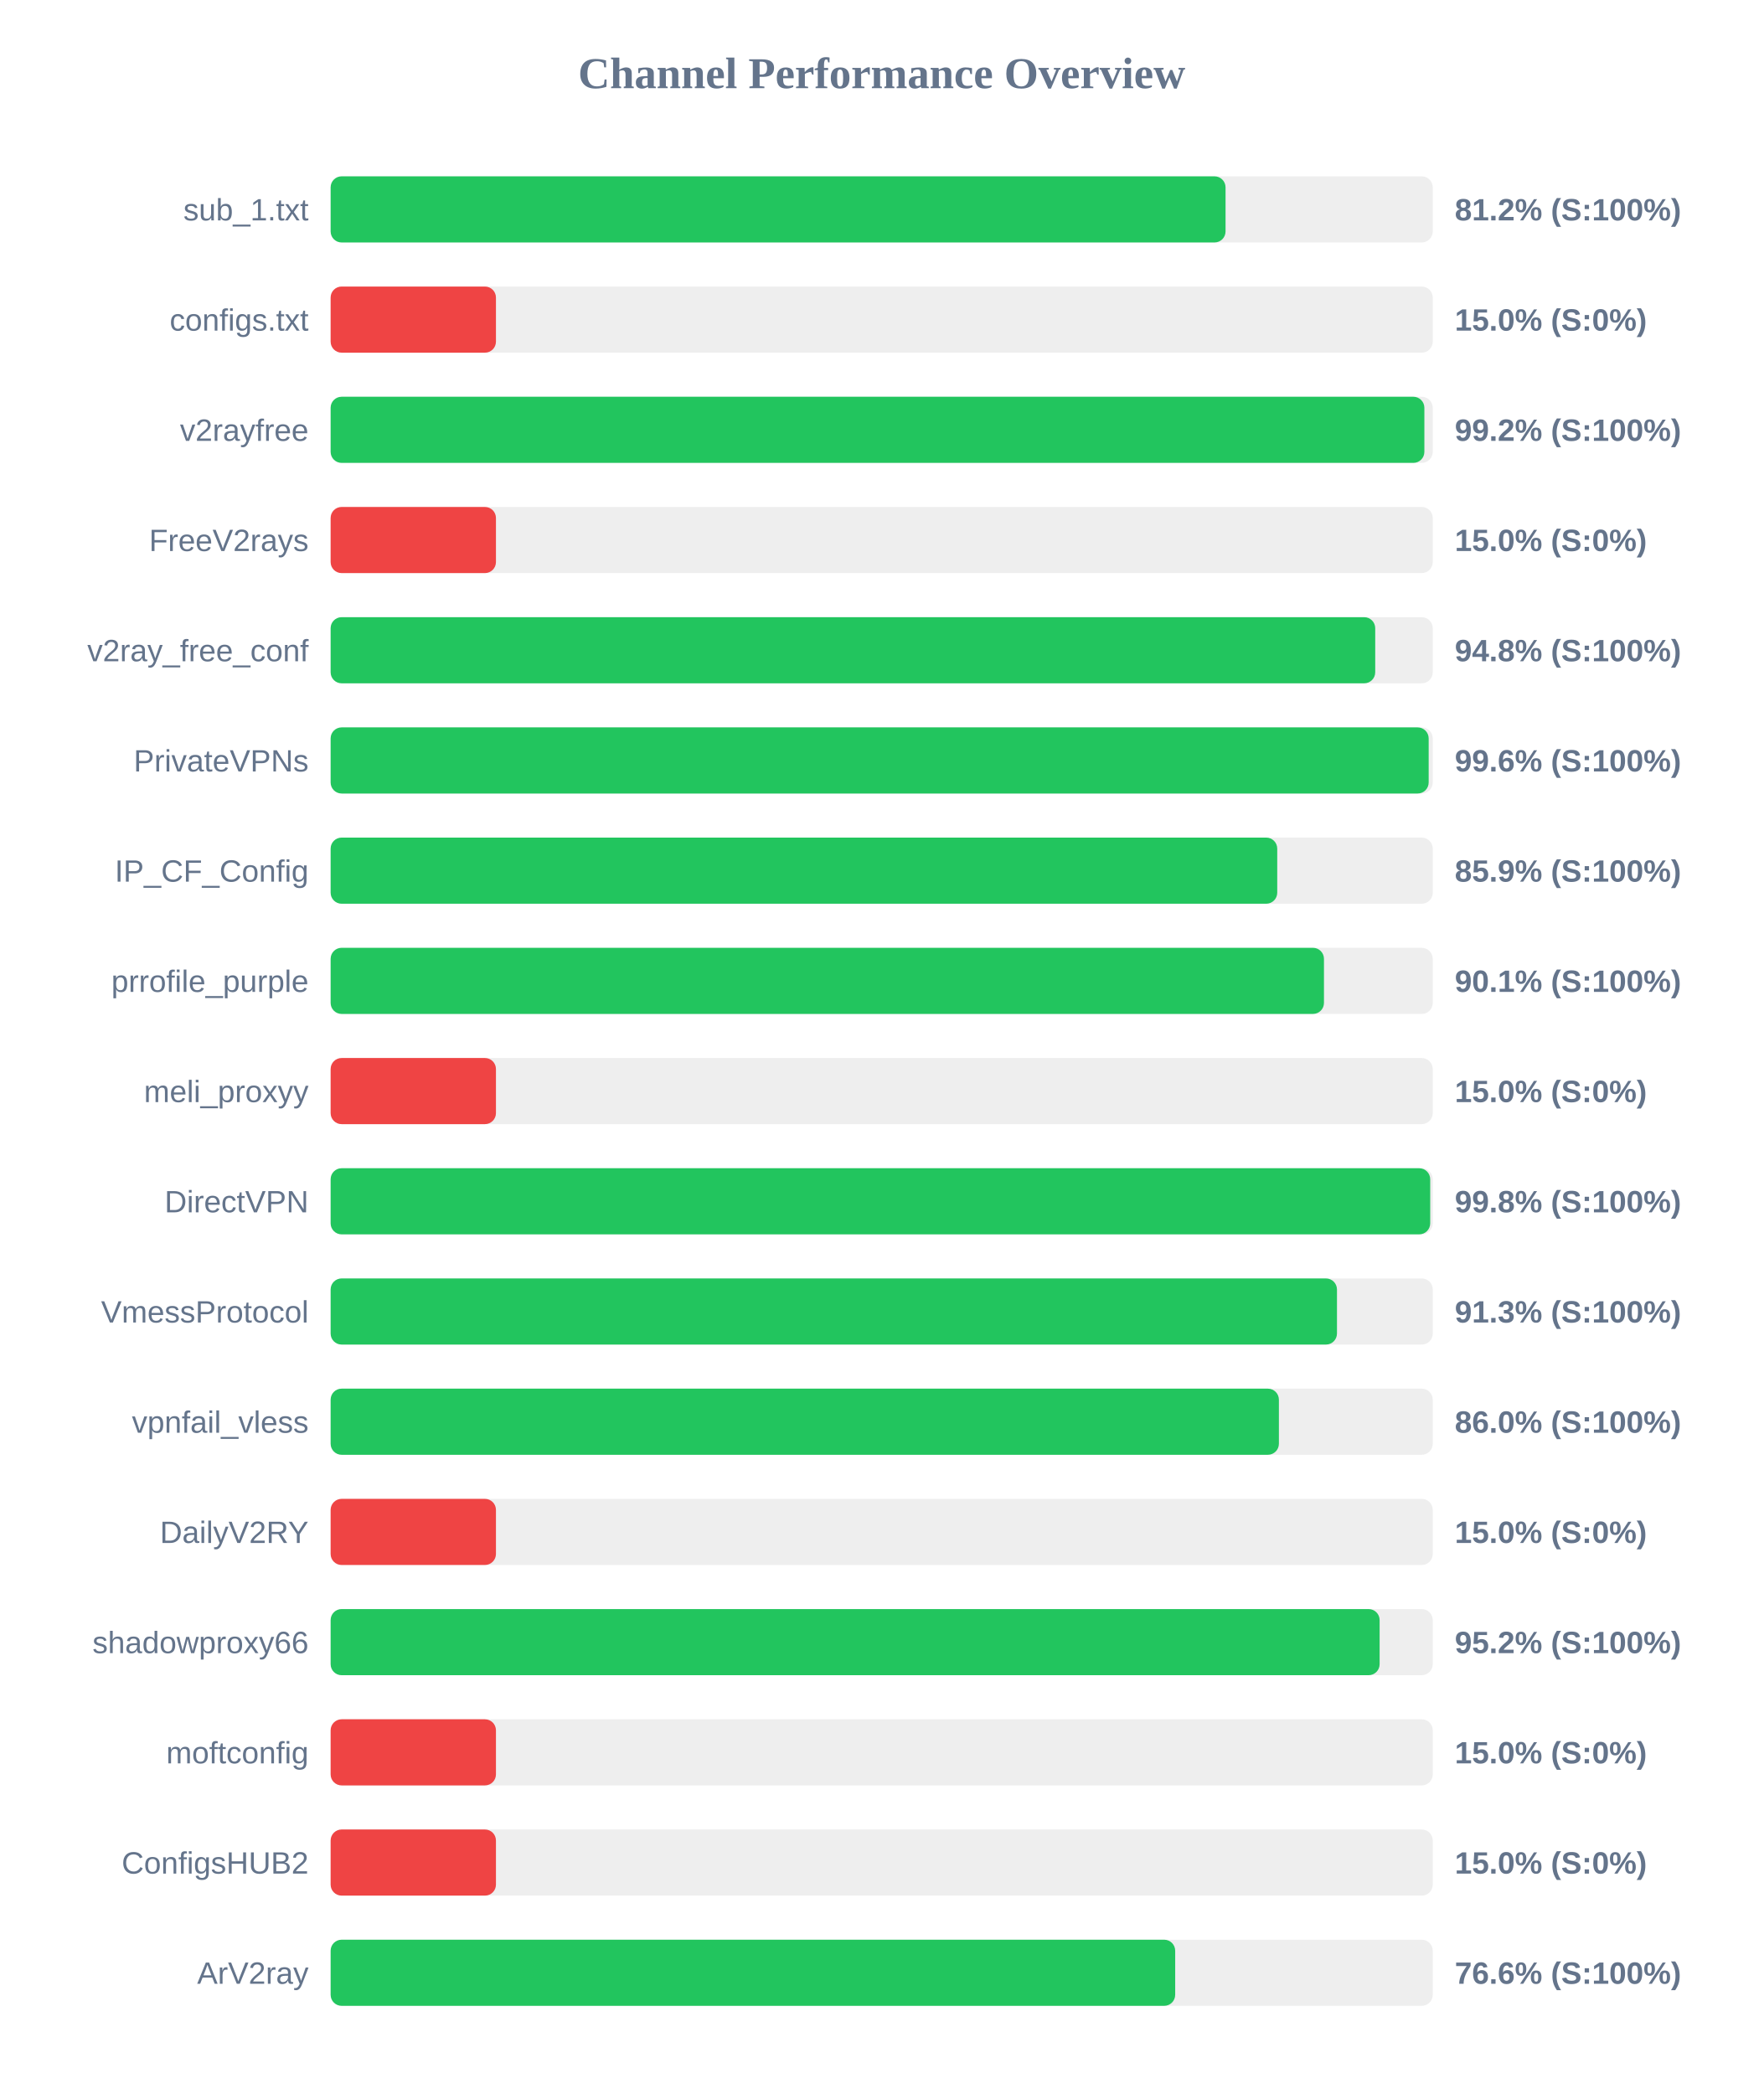
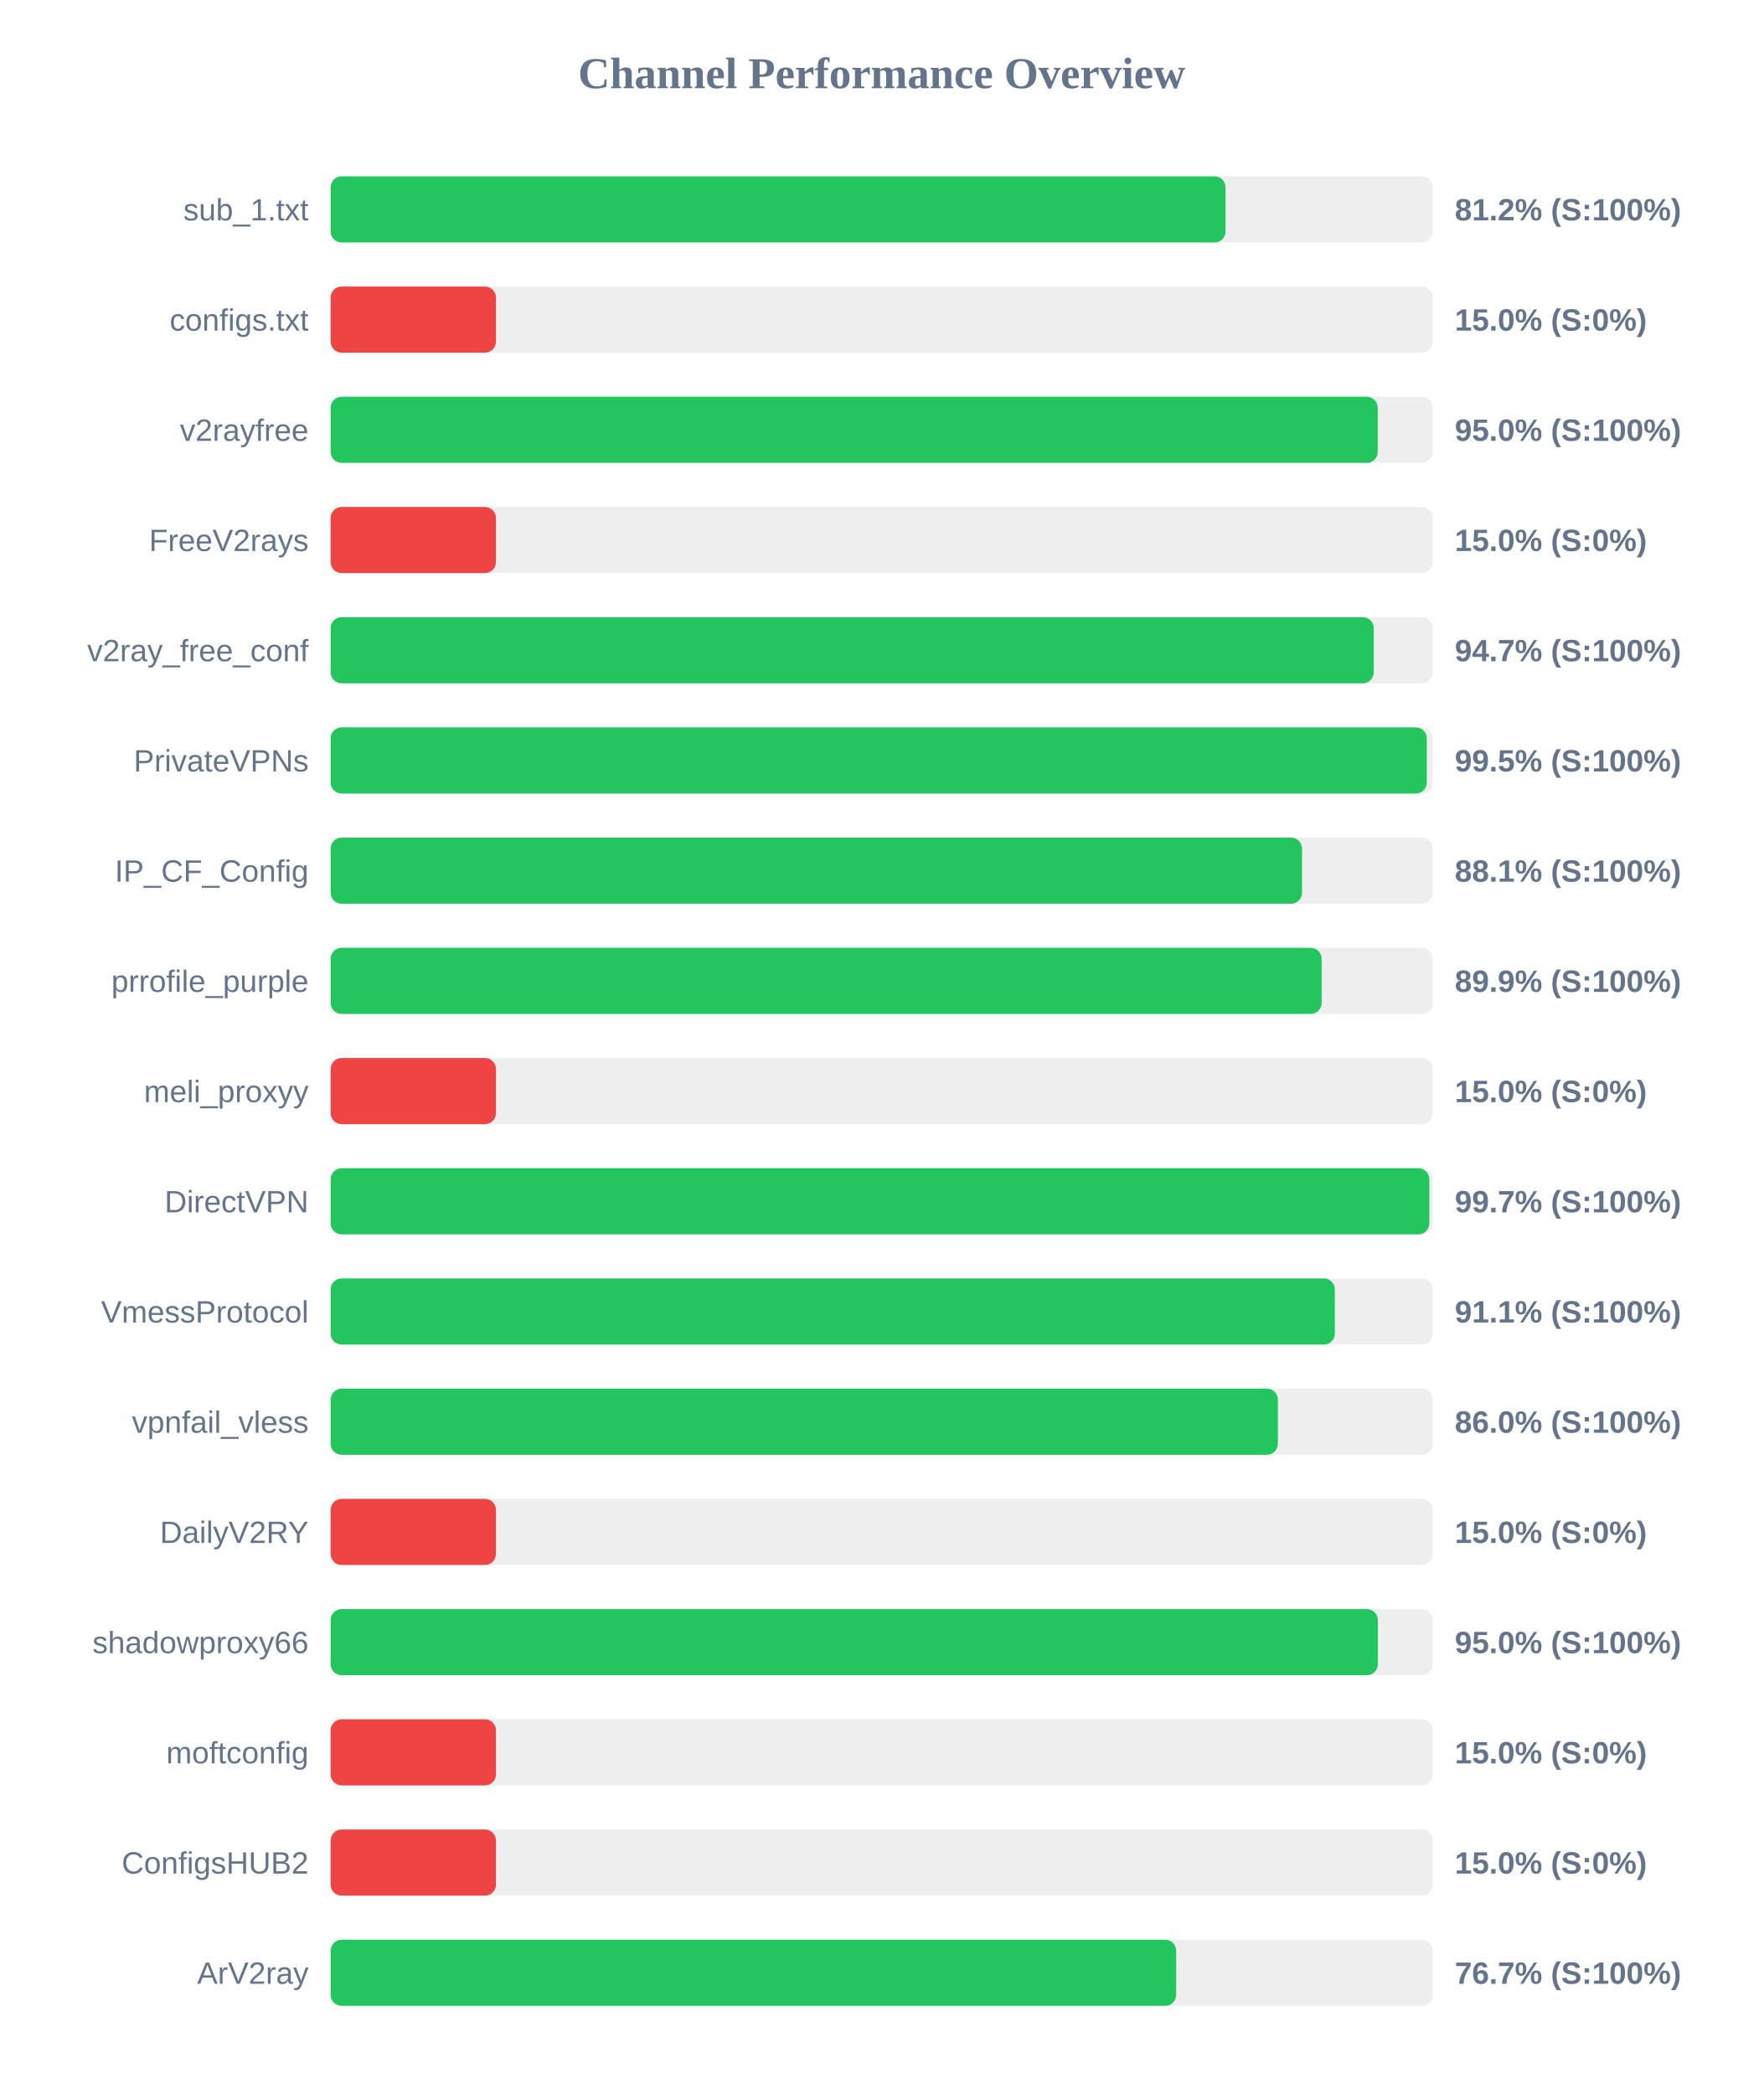
<svg xmlns="http://www.w3.org/2000/svg" width="800" height="950" version="1.1">
  <style>
        .row { font: 14px Arial; fill: #64748b; }
        .score { font: bold 14px Arial; fill: #64748b; }
    </style>
  <text x="400" y="40" text-anchor="middle" font-size="20px" font-weight="bold" fill="#64748b">Channel Performance Overview</text>
  <rect x="150" y="80" width="500" height="30" fill="#eee" rx="5" />
  <rect x="150" y="80" width="406.0" height="30" fill="#22c55e" rx="5" />
  <text x="140" y="100" text-anchor="end" class="row">sub_1.txt</text>
  <text x="660" y="100" text-anchor="start" class="score">81.2% (S:100%)</text>
  <rect x="150" y="130" width="500" height="30" fill="#eee" rx="5" />
  <rect x="150" y="130" width="75.0" height="30" fill="#ef4444" rx="5" />
  <text x="140" y="150" text-anchor="end" class="row">configs.txt</text>
  <text x="660" y="150" text-anchor="start" class="score">15.0% (S:0%)</text>
  <rect x="150" y="180" width="500" height="30" fill="#eee" rx="5" />
-   <rect x="150" y="180" width="496.2" height="30" fill="#22c55e" rx="5" />
+   <rect x="150" y="180" width="475.05" height="30" fill="#22c55e" rx="5" />
  <text x="140" y="200" text-anchor="end" class="row">v2rayfree</text>
-   <text x="660" y="200" text-anchor="start" class="score">99.2% (S:100%)</text>
+   <text x="660" y="200" text-anchor="start" class="score">95.0% (S:100%)</text>
  <rect x="150" y="230" width="500" height="30" fill="#eee" rx="5" />
  <rect x="150" y="230" width="75.0" height="30" fill="#ef4444" rx="5" />
  <text x="140" y="250" text-anchor="end" class="row">FreeV2rays</text>
  <text x="660" y="250" text-anchor="start" class="score">15.0% (S:0%)</text>
  <rect x="150" y="280" width="500" height="30" fill="#eee" rx="5" />
-   <rect x="150" y="280" width="473.9" height="30" fill="#22c55e" rx="5" />
+   <rect x="150" y="280" width="473.25" height="30" fill="#22c55e" rx="5" />
  <text x="140" y="300" text-anchor="end" class="row">v2ray_free_conf</text>
-   <text x="660" y="300" text-anchor="start" class="score">94.8% (S:100%)</text>
+   <text x="660" y="300" text-anchor="start" class="score">94.7% (S:100%)</text>
  <rect x="150" y="330" width="500" height="30" fill="#eee" rx="5" />
-   <rect x="150" y="330" width="498.15" height="30" fill="#22c55e" rx="5" />
+   <rect x="150" y="330" width="497.3" height="30" fill="#22c55e" rx="5" />
  <text x="140" y="350" text-anchor="end" class="row">PrivateVPNs</text>
-   <text x="660" y="350" text-anchor="start" class="score">99.6% (S:100%)</text>
+   <text x="660" y="350" text-anchor="start" class="score">99.5% (S:100%)</text>
  <rect x="150" y="380" width="500" height="30" fill="#eee" rx="5" />
-   <rect x="150" y="380" width="429.45" height="30" fill="#22c55e" rx="5" />
+   <rect x="150" y="380" width="440.7" height="30" fill="#22c55e" rx="5" />
  <text x="140" y="400" text-anchor="end" class="row">IP_CF_Config</text>
-   <text x="660" y="400" text-anchor="start" class="score">85.9% (S:100%)</text>
+   <text x="660" y="400" text-anchor="start" class="score">88.1% (S:100%)</text>
  <rect x="150" y="430" width="500" height="30" fill="#eee" rx="5" />
-   <rect x="150" y="430" width="450.65" height="30" fill="#22c55e" rx="5" />
+   <rect x="150" y="430" width="449.6" height="30" fill="#22c55e" rx="5" />
  <text x="140" y="450" text-anchor="end" class="row">prrofile_purple</text>
-   <text x="660" y="450" text-anchor="start" class="score">90.1% (S:100%)</text>
+   <text x="660" y="450" text-anchor="start" class="score">89.9% (S:100%)</text>
  <rect x="150" y="480" width="500" height="30" fill="#eee" rx="5" />
  <rect x="150" y="480" width="75.0" height="30" fill="#ef4444" rx="5" />
  <text x="140" y="500" text-anchor="end" class="row">meli_proxyy</text>
  <text x="660" y="500" text-anchor="start" class="score">15.0% (S:0%)</text>
  <rect x="150" y="530" width="500" height="30" fill="#eee" rx="5" />
-   <rect x="150" y="530" width="498.85" height="30" fill="#22c55e" rx="5" />
+   <rect x="150" y="530" width="498.45" height="30" fill="#22c55e" rx="5" />
  <text x="140" y="550" text-anchor="end" class="row">DirectVPN</text>
-   <text x="660" y="550" text-anchor="start" class="score">99.8% (S:100%)</text>
+   <text x="660" y="550" text-anchor="start" class="score">99.7% (S:100%)</text>
  <rect x="150" y="580" width="500" height="30" fill="#eee" rx="5" />
-   <rect x="150" y="580" width="456.55" height="30" fill="#22c55e" rx="5" />
+   <rect x="150" y="580" width="455.6" height="30" fill="#22c55e" rx="5" />
  <text x="140" y="600" text-anchor="end" class="row">VmessProtocol</text>
-   <text x="660" y="600" text-anchor="start" class="score">91.3% (S:100%)</text>
+   <text x="660" y="600" text-anchor="start" class="score">91.1% (S:100%)</text>
  <rect x="150" y="630" width="500" height="30" fill="#eee" rx="5" />
-   <rect x="150" y="630" width="430.2" height="30" fill="#22c55e" rx="5" />
+   <rect x="150" y="630" width="429.75" height="30" fill="#22c55e" rx="5" />
  <text x="140" y="650" text-anchor="end" class="row">vpnfail_vless</text>
  <text x="660" y="650" text-anchor="start" class="score">86.0% (S:100%)</text>
  <rect x="150" y="680" width="500" height="30" fill="#eee" rx="5" />
  <rect x="150" y="680" width="75.0" height="30" fill="#ef4444" rx="5" />
  <text x="140" y="700" text-anchor="end" class="row">DailyV2RY</text>
  <text x="660" y="700" text-anchor="start" class="score">15.0% (S:0%)</text>
  <rect x="150" y="730" width="500" height="30" fill="#eee" rx="5" />
-   <rect x="150" y="730" width="475.9" height="30" fill="#22c55e" rx="5" />
+   <rect x="150" y="730" width="475.1" height="30" fill="#22c55e" rx="5" />
  <text x="140" y="750" text-anchor="end" class="row">shadowproxy66</text>
-   <text x="660" y="750" text-anchor="start" class="score">95.2% (S:100%)</text>
+   <text x="660" y="750" text-anchor="start" class="score">95.0% (S:100%)</text>
  <rect x="150" y="780" width="500" height="30" fill="#eee" rx="5" />
  <rect x="150" y="780" width="75.0" height="30" fill="#ef4444" rx="5" />
  <text x="140" y="800" text-anchor="end" class="row">moftconfig</text>
  <text x="660" y="800" text-anchor="start" class="score">15.0% (S:0%)</text>
  <rect x="150" y="830" width="500" height="30" fill="#eee" rx="5" />
  <rect x="150" y="830" width="75.0" height="30" fill="#ef4444" rx="5" />
  <text x="140" y="850" text-anchor="end" class="row">ConfigsHUB2</text>
  <text x="660" y="850" text-anchor="start" class="score">15.0% (S:0%)</text>
  <rect x="150" y="880" width="500" height="30" fill="#eee" rx="5" />
-   <rect x="150" y="880" width="383.15" height="30" fill="#22c55e" rx="5" />
+   <rect x="150" y="880" width="383.6" height="30" fill="#22c55e" rx="5" />
  <text x="140" y="900" text-anchor="end" class="row">ArV2ray</text>
-   <text x="660" y="900" text-anchor="start" class="score">76.6% (S:100%)</text>
+   <text x="660" y="900" text-anchor="start" class="score">76.7% (S:100%)</text>
</svg>
